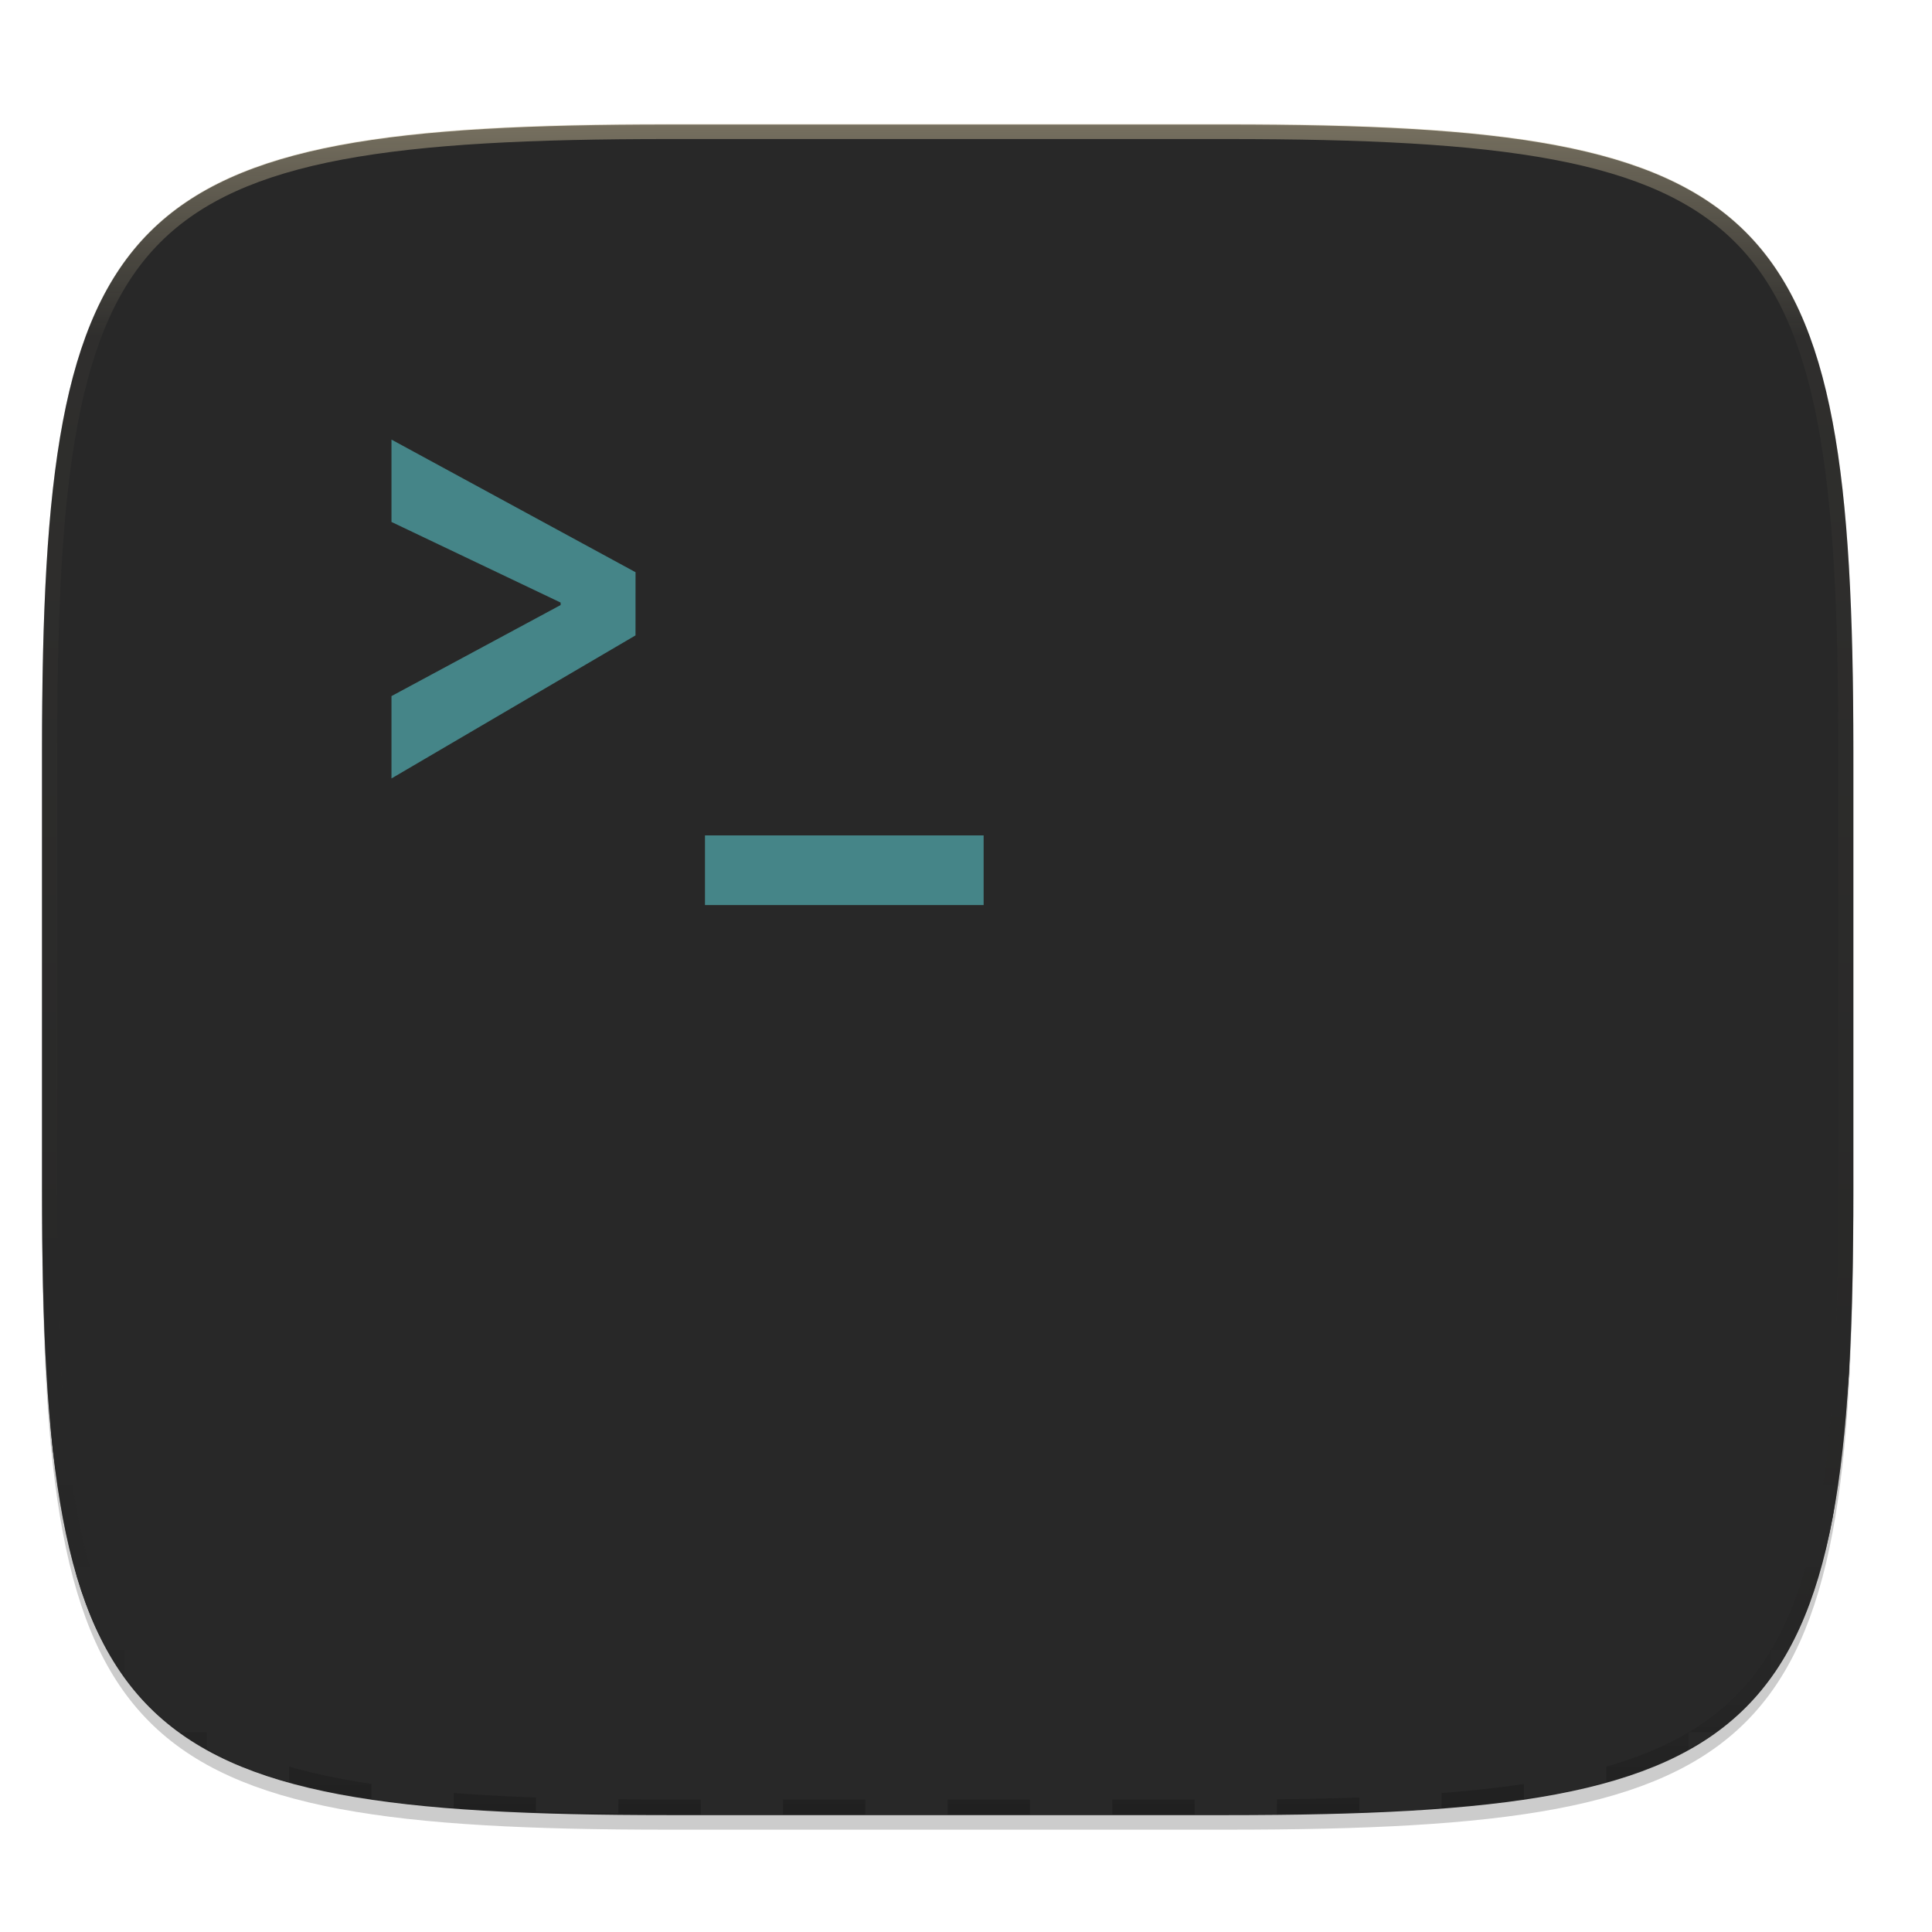
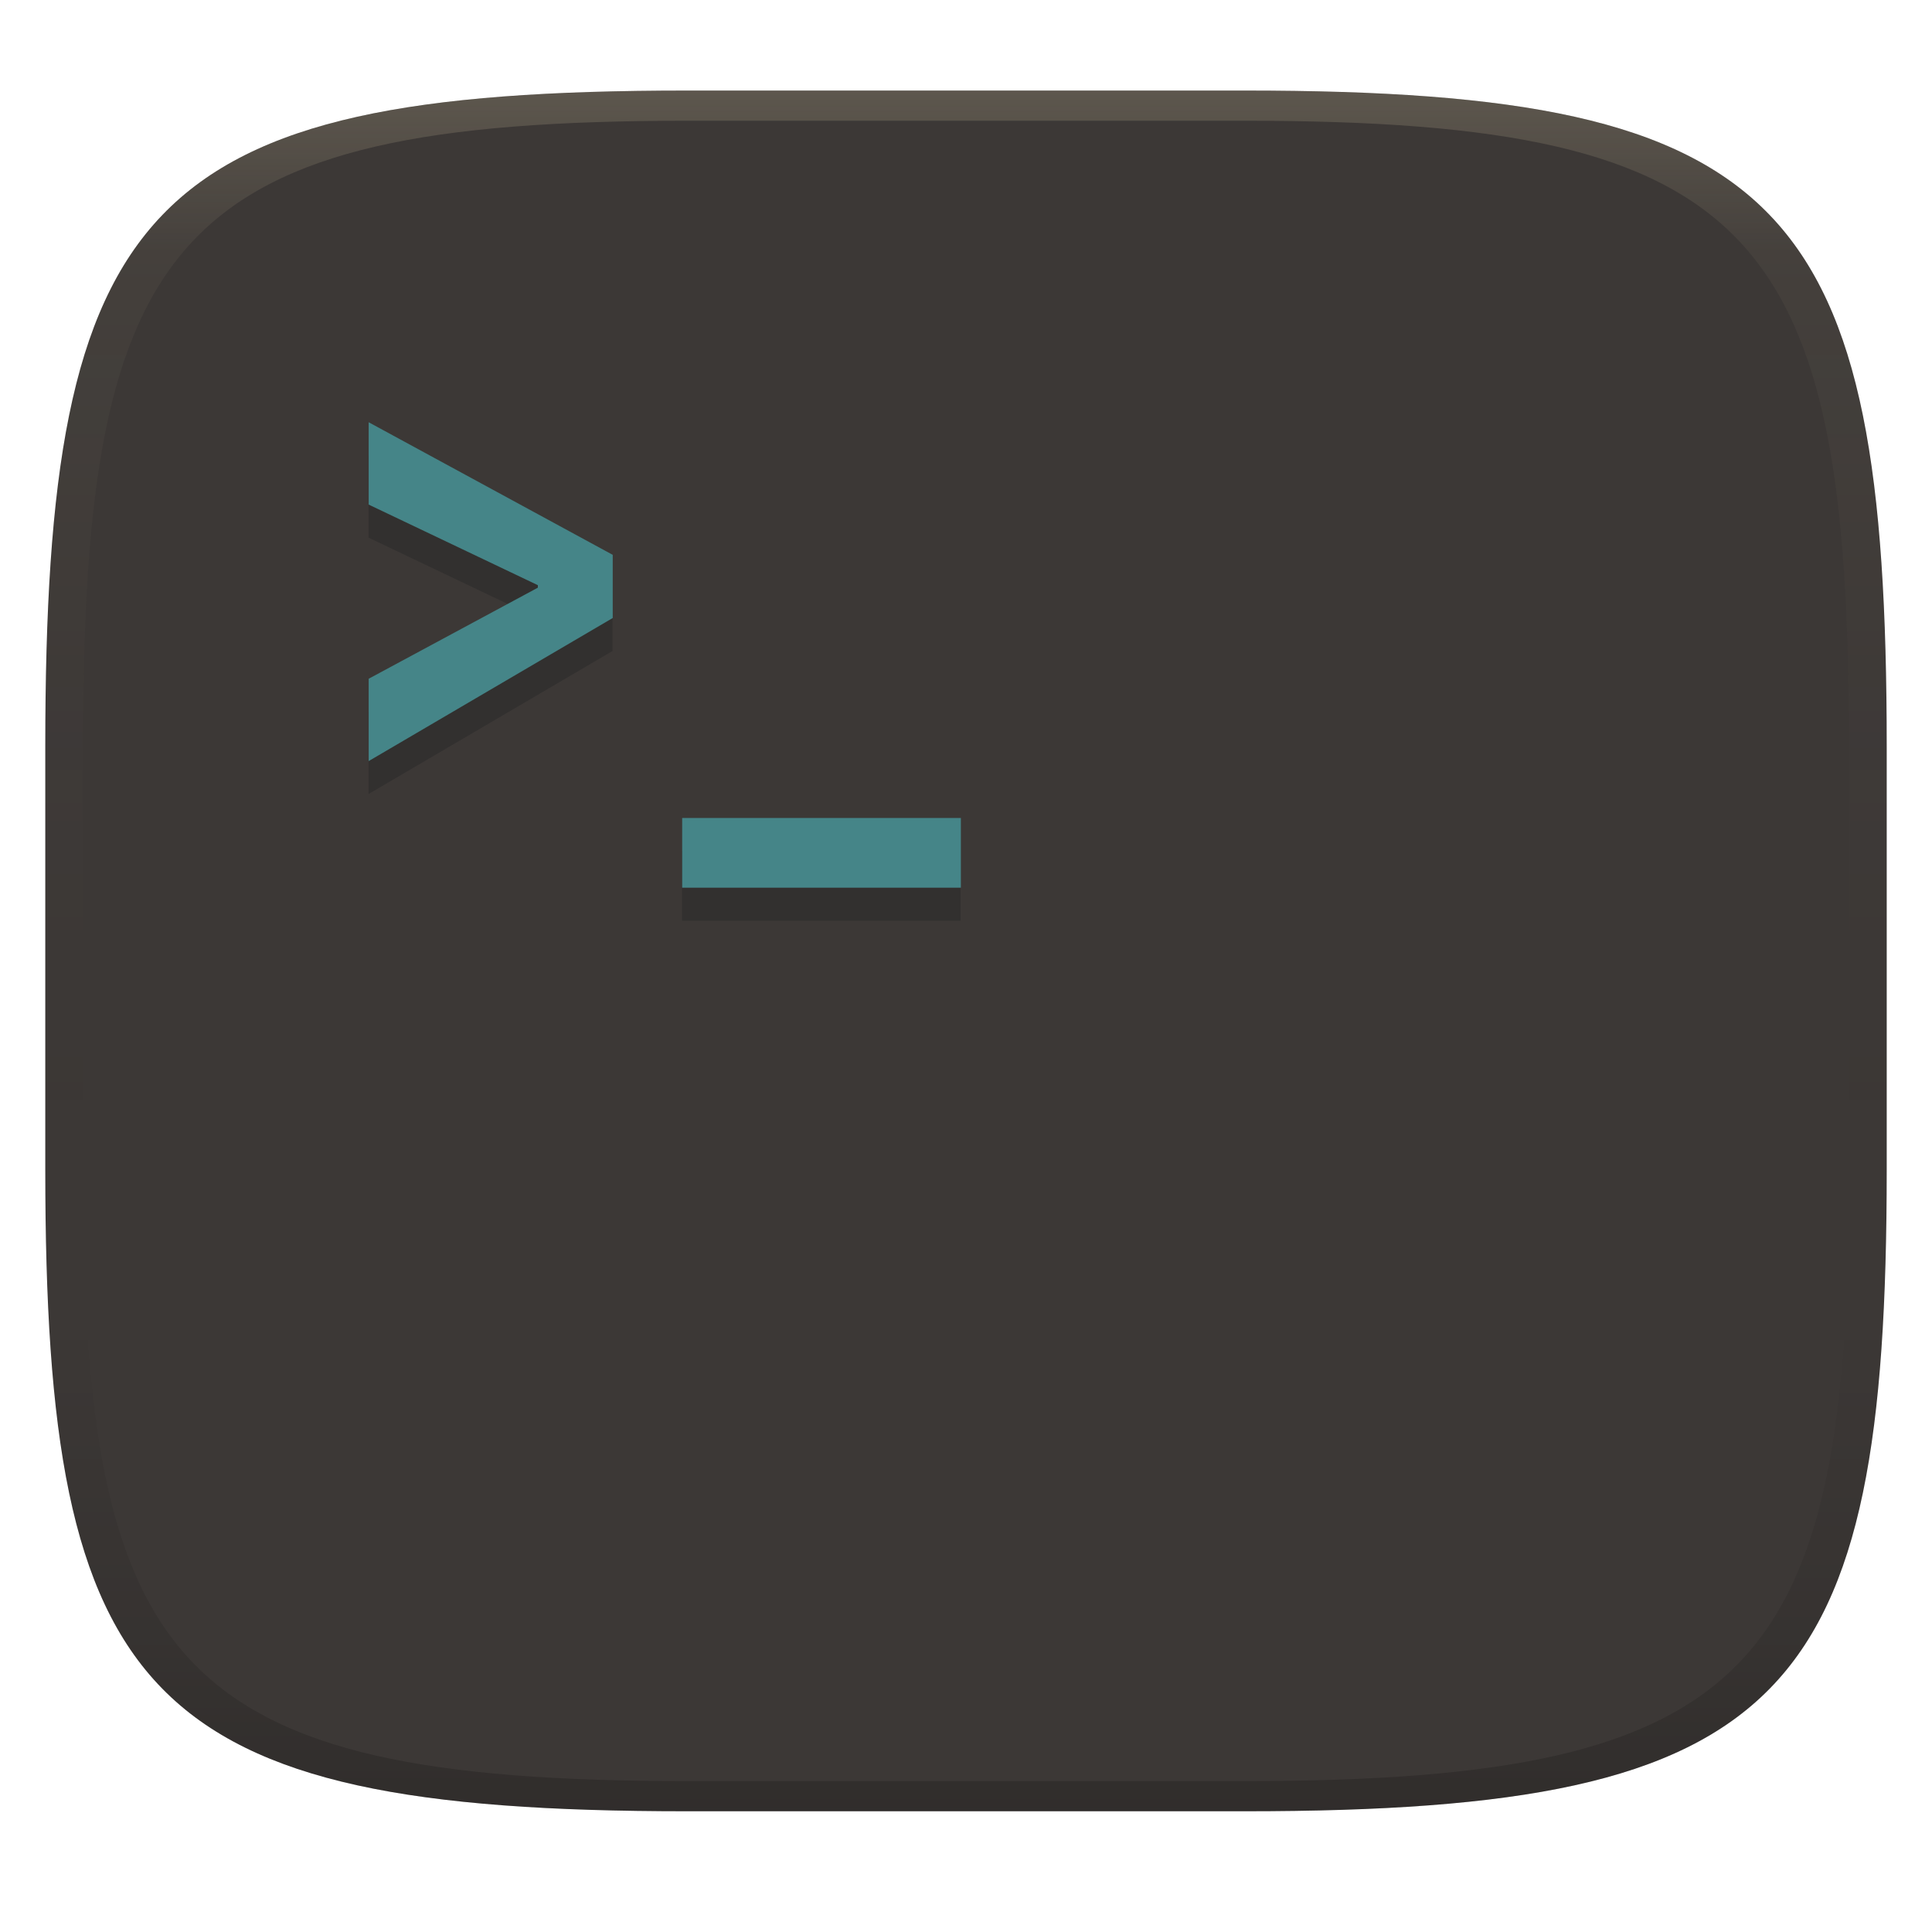
- <svg xmlns="http://www.w3.org/2000/svg" xmlns:xlink="http://www.w3.org/1999/xlink" width="256" height="256" viewBox="0 0 67.73 67.73">
+ <svg xmlns="http://www.w3.org/2000/svg" width="256" height="256" version="1.1">
  <defs>
-     <linearGradient id="e" x1="296" x2="296" y1="-212" y2="236" gradientUnits="userSpaceOnUse">
-       <stop offset="0" stop-color="#ebdbb2" />
-       <stop offset=".125" stop-color="#ebdbb2" stop-opacity=".098" />
-       <stop offset=".925" stop-opacity=".098" />
-       <stop offset="1" stop-opacity=".498" />
+     <linearGradient id="b-3" x1=".5" x2=".5" y2="1" gradientTransform="matrix(244,0,0,228,5.981,12)" gradientUnits="userSpaceOnUse">
+       <stop stop-color="#3c3836" offset="0" />
+       <stop stop-color="#3c3836" offset="1" />
    </linearGradient>
-     <clipPath id="d">
-       <path d="M361.938-212C507.235-212 528-191.287 528-46.125v116.25C528 215.286 507.235 236 361.937 236H214.063C68.766 236 48 215.286 48 70.125v-116.25C48-191.287 68.765-212 214.063-212z" fill="#b16286" />
-     </clipPath>
-     <linearGradient id="f" x1="70.347" x2="70.347" y1="245.4" y2="269.14" gradientTransform="matrix(2.72727 0 0 2.72727 -48.977 -501.383)" gradientUnits="userSpaceOnUse">
-       <stop offset="0" stop-color="#282828" />
-       <stop offset="1" stop-color="#282828" />
-     </linearGradient>
-     <radialGradient id="g" cx="66.542" cy="240.261" r="120" fx="66.542" fy="240.261" gradientTransform="matrix(.26457 0 0 .24693 .002 220.667)" gradientUnits="userSpaceOnUse" xlink:href="#a" />
-     <linearGradient id="a">
-       <stop offset="0" stop-color="#ebdbb2" />
-       <stop offset="1" stop-color="#ebdbb2" stop-opacity="0" />
+     <linearGradient id="linearGradient31-7" x1=".5" x2=".5" y2="1" gradientTransform="matrix(244,0,0,228,5.986,12)" gradientUnits="userSpaceOnUse">
+       <stop stop-color="#ebdbb2" stop-opacity=".2" offset="0" />
+       <stop stop-color="#ebdbb2" stop-opacity=".05" offset=".1" />
+       <stop stop-opacity="0" offset=".704" />
+       <stop stop-opacity=".1" offset=".897" />
+       <stop stop-opacity=".2" offset="1" />
    </linearGradient>
  </defs>
-   <path d="M162.537 5.568c72.648 0 83.031 10.357 83.031 82.938v58.125c0 72.58-10.383 82.937-83.031 82.937H88.599c-72.648 0-83.031-10.357-83.031-82.937V88.506c0-72.581 10.383-82.938 83.031-82.938z" transform="matrix(.26458 0 0 .26458 0 3.404)" filter="url(#b)" opacity=".2" />
-   <path d="M162.537 3.568c72.648 0 83.031 10.357 83.031 82.938v58.125c0 72.58-10.383 82.937-83.031 82.937H88.599c-72.648 0-83.031-10.357-83.031-82.937V86.506c0-72.581 10.383-82.938 83.031-82.938z" transform="matrix(.26458 0 0 .26458 0 3.404)" filter="url(#c)" opacity=".1" />
-   <path d="M23.442 4.367c-9.611 0-15.102.684-18.192 3.77-3.09 3.087-3.777 8.572-3.777 18.174V41.69c0 9.602.686 15.087 3.777 18.173 3.09 3.087 8.58 3.77 18.192 3.77h19.563c9.61 0 15.101-.683 18.192-3.77 3.09-3.086 3.776-8.571 3.776-18.173V26.31c0-9.601-.686-15.086-3.776-18.173-3.09-3.086-8.581-3.77-18.192-3.77z" fill="#282828" />
-   <path d="M1.473 41.141v.53c0 9.602.686 15.086 3.777 18.173 3.09 3.087 8.58 3.77 18.192 3.77h19.563c9.61 0 15.101-.683 18.192-3.77 3.09-3.087 3.776-8.571 3.776-18.174v-.529c0 9.602-.686 15.087-3.776 18.174-3.09 3.086-8.581 3.77-18.192 3.77H23.442c-9.611 0-15.102-.684-18.192-3.77-3.09-3.087-3.777-8.572-3.777-18.174z" fill="#282828" opacity=".2" />
-   <path d="M361.938-212C507.235-212 528-191.287 528-46.125v116.25C528 215.286 507.235 236 361.937 236H214.063C68.766 236 48 215.286 48 70.125v-116.25C48-191.287 68.765-212 214.063-212z" clip-path="url(#d)" transform="matrix(.1323 0 0 .1323 -4.877 32.393)" fill="none" opacity=".4" stroke-linecap="round" stroke-linejoin="round" stroke-width="8" stroke="url(#e)" />
-   <path d="M136.477 196.799h10.91v-10.91h-10.91v10.91zM114.658 196.799h10.91v-10.91h-10.91v10.91zM92.84 196.799h10.91v-10.91H92.84v10.91zM49.205 196.799h-10.91v10.908h10.91v-10.908zM60.113 196.799v-10.91H49.205v10.91h10.908zM71.023 196.799h-10.91v10.908h10.91v-10.908zM81.932 196.799v-10.91H71.023v10.91h10.909zM92.84 207.707v-10.908H81.932v10.908H92.84zM103.75 207.707H92.84v10.91h10.91v-10.91zM114.658 207.707v-10.908H103.75v10.908h10.908zM125.568 207.707h-10.91v10.91h10.91v-10.91zM136.477 207.707v-10.908h-10.909v10.908h10.909zM147.387 207.707h-10.91v10.91h10.91v-10.91zM158.295 196.799h-10.908v10.908h10.908v-10.908zM169.205 196.799v-10.91h-10.91v10.91h10.91zM180.113 196.799h-10.908v10.908h10.908v-10.908zM191.023 196.799v-10.91h-10.91v10.91h10.91zM201.932 196.799h-10.909v10.908h10.909v-10.908zM212.84 185.889h-10.908v10.91h10.908v-10.91zM223.75 174.98h10.908v-10.908H223.75v10.908zM212.84 174.98v10.909h10.91V174.98h-10.91zM201.932 174.98h10.908v-10.908h-10.908v10.908zM191.023 174.98v10.909h10.909V174.98h-10.909zM180.113 174.98h10.91v-10.908h-10.91v10.908zM169.205 174.98v10.909h10.908V174.98h-10.908zM158.295 174.98h10.91v-10.908h-10.91v10.908zM147.387 174.98v10.909h10.908V174.98h-10.908zM136.477 174.98h10.91v-10.908h-10.91v10.908zM125.568 174.98v10.909h10.909V174.98h-10.909zM114.658 174.98h10.91v-10.908h-10.91v10.908zM103.75 174.98v10.909h10.908V174.98H103.75zM92.84 174.98h10.91v-10.908H92.84v10.908zM81.932 174.98v10.909H92.84V174.98H81.932zM71.023 174.98h10.909v-10.908H71.023v10.908zM60.113 174.98v10.909h10.91V174.98h-10.91zM49.205 174.98h10.908v-10.908H49.205v10.908zM38.295 174.98v10.909h10.91V174.98h-10.91zM27.387 174.98h10.908v-10.908H27.387v10.908zM27.387 185.889V174.98h-10.91v10.909h10.91zM27.387 196.799h10.908v-10.91H27.387v10.91zM27.387 207.707v-10.908h-10.91v10.908h10.91zM38.295 218.617v-10.91H27.387v10.91h10.908zM49.205 218.617h-10.91v10.908h10.91v-10.908zM60.113 218.617v-10.91H49.205v10.91h10.908zM71.023 218.617h-10.91v10.908h10.91v-10.908zM81.932 218.617v-10.91H71.023v10.91h10.909zM92.84 229.525v-10.908H81.932v10.908H92.84zM103.75 229.525H92.84v10.91h10.91v-10.91zM114.658 229.525v-10.908H103.75v10.908h10.908zM125.568 229.525h-10.91v10.91h10.91v-10.91zM136.477 229.525v-10.908h-10.909v10.908h10.909zM147.387 229.525h-10.91v10.91h10.91v-10.91zM158.295 218.617h-10.908v10.908h10.908v-10.908zM169.205 218.617v-10.91h-10.91v10.91h10.91zM180.113 218.617h-10.908v10.908h10.908v-10.908zM191.023 218.617v-10.91h-10.91v10.91h10.91zM201.932 218.617h-10.909v10.908h10.909v-10.908zM212.84 218.617v-10.91h-10.908v10.91h10.908zM223.75 218.617h-10.91v10.908h10.91v-10.908zM223.75 207.707v10.91h10.908v-10.91H223.75zM223.75 196.799h-10.91v10.908h10.91v-10.908zM234.658 185.889H223.75v10.91h10.908v-10.91zM244.662 185.889c.104-1.346.247-2.572.33-3.983.121-2.051.086-4.731.166-6.926h-10.5v10.909h10.004zM241.24 207.707c.585-2.099 1.138-4.258 1.584-6.625.252-1.334.42-2.86.631-4.283h-8.797v10.908h6.582zM234.658 222.127c.19-.265.431-.474.615-.746.573-.845 1.024-1.846 1.538-2.764h-2.153v3.51zM223.75 231.674c.909-.509 1.901-.954 2.738-1.52.28-.188.495-.433.766-.629h-3.504v2.149zM201.932 238.314c1.406-.208 2.917-.373 4.236-.62 2.385-.45 4.56-1.002 6.672-1.59v-6.579h-10.908v8.79zM180.113 240.021c2.172-.08 4.826-.044 6.858-.164 1.435-.084 2.685-.23 4.052-.336v-9.996h-10.91v10.496zM162.871 240.436h6.334v-.153c-2.22.025-3.986.151-6.334.153z" transform="scale(.26457)" fill="url(#f)" />
-   <path d="M162.871 240.436c2.348-.002 4.115-.128 6.334-.153v-10.758h-10.91v10.91h4.576zM71.023 240.021c3.454.128 7.087.22 10.909.262v-10.758H71.023v10.496zM49.205 238.313c1.58.234 3.065.51 4.758.699 1.924.214 4.074.349 6.15.51v-9.997H49.205v8.787zM27.387 231.666c1.001.561 1.927 1.181 3.02 1.676 2.077.941 4.322 1.765 6.747 2.486.354.105.78.17 1.14.272v-6.575H27.388v2.141zM16.477 222.111c1.042 1.449 2.126 2.845 3.365 4.082 1.228 1.227 2.616 2.299 4.053 3.332h3.492v-10.908h-10.91v3.494zM9.908 207.707c.106.379.175.825.285 1.195.723 2.423 1.548 4.665 2.49 6.74.49 1.077 1.102 1.987 1.655 2.975h2.139v-10.91H9.908zM6.486 185.889c.163 2.101.3 4.274.518 6.22.187 1.669.458 3.132.69 4.69h8.783v-10.91h-9.99zM5.727 164.072c.042 3.825.136 7.452.263 10.908h10.487v-10.908H5.727z" transform="scale(.26457)" fill="url(#f)" />
-   <path d="M43.005 233.614c19.22 0 21.967 2.74 21.967 21.943v15.378c0 19.203-2.747 21.943-21.967 21.943H23.443c-19.22 0-21.968-2.74-21.968-21.943v-15.378c0-19.203 2.747-21.943 21.968-21.943z" opacity="0" fill="url(#g)" transform="translate(0 -229.267)" />
-   <g>
-     <g fill="#458588">
-       <path d="M22.28 20.06l-8.556-4.649v2.887l5.93 2.826v.087l-5.93 3.192v2.887l8.555-5.015zM24.714 29.286v2.442h9.769v-2.442z" />
-     </g>
-   </g>
+   <path d="m165 12c72 0 85 15 85 87v56c0 70-13 85-85 85h-74c-72 0-85-15-85-85v-56c0-72 13-87 85-87z" fill="url(#b-3)" style="isolation:isolate" />
+   <path d="m81.17 77.9-32.34-17.57v10.91l22.41 10.68v0.329l-22.41 12.06v10.91l32.34-18.96zm9.2 34.87v9.23h36.92v-9.23z" fill="#282828" opacity=".5" stroke-width="3.78" />
+   <path d="m81.19 73.52-32.34-17.57v10.91l22.42 10.68v0.329l-22.42 12.07v10.91l32.34-18.96zm9.201 34.87v9.231h36.93v-9.231z" fill="#458588" stroke-width="3.78" />
+   <path d="m91 12c-72 0-85 15-85 87v56c0 70 13 85 85 85h74c72 0 85-15 85-85v-56c0-72-13-87-85-87zm0 4h74c68 0 80 15 80 83v56c0 66-12 81-80 81h-74c-68 0-80-15-80-81v-56c0-68 12-83 80-83z" fill="url(#linearGradient31-7)" style="isolation:isolate" />
</svg>
